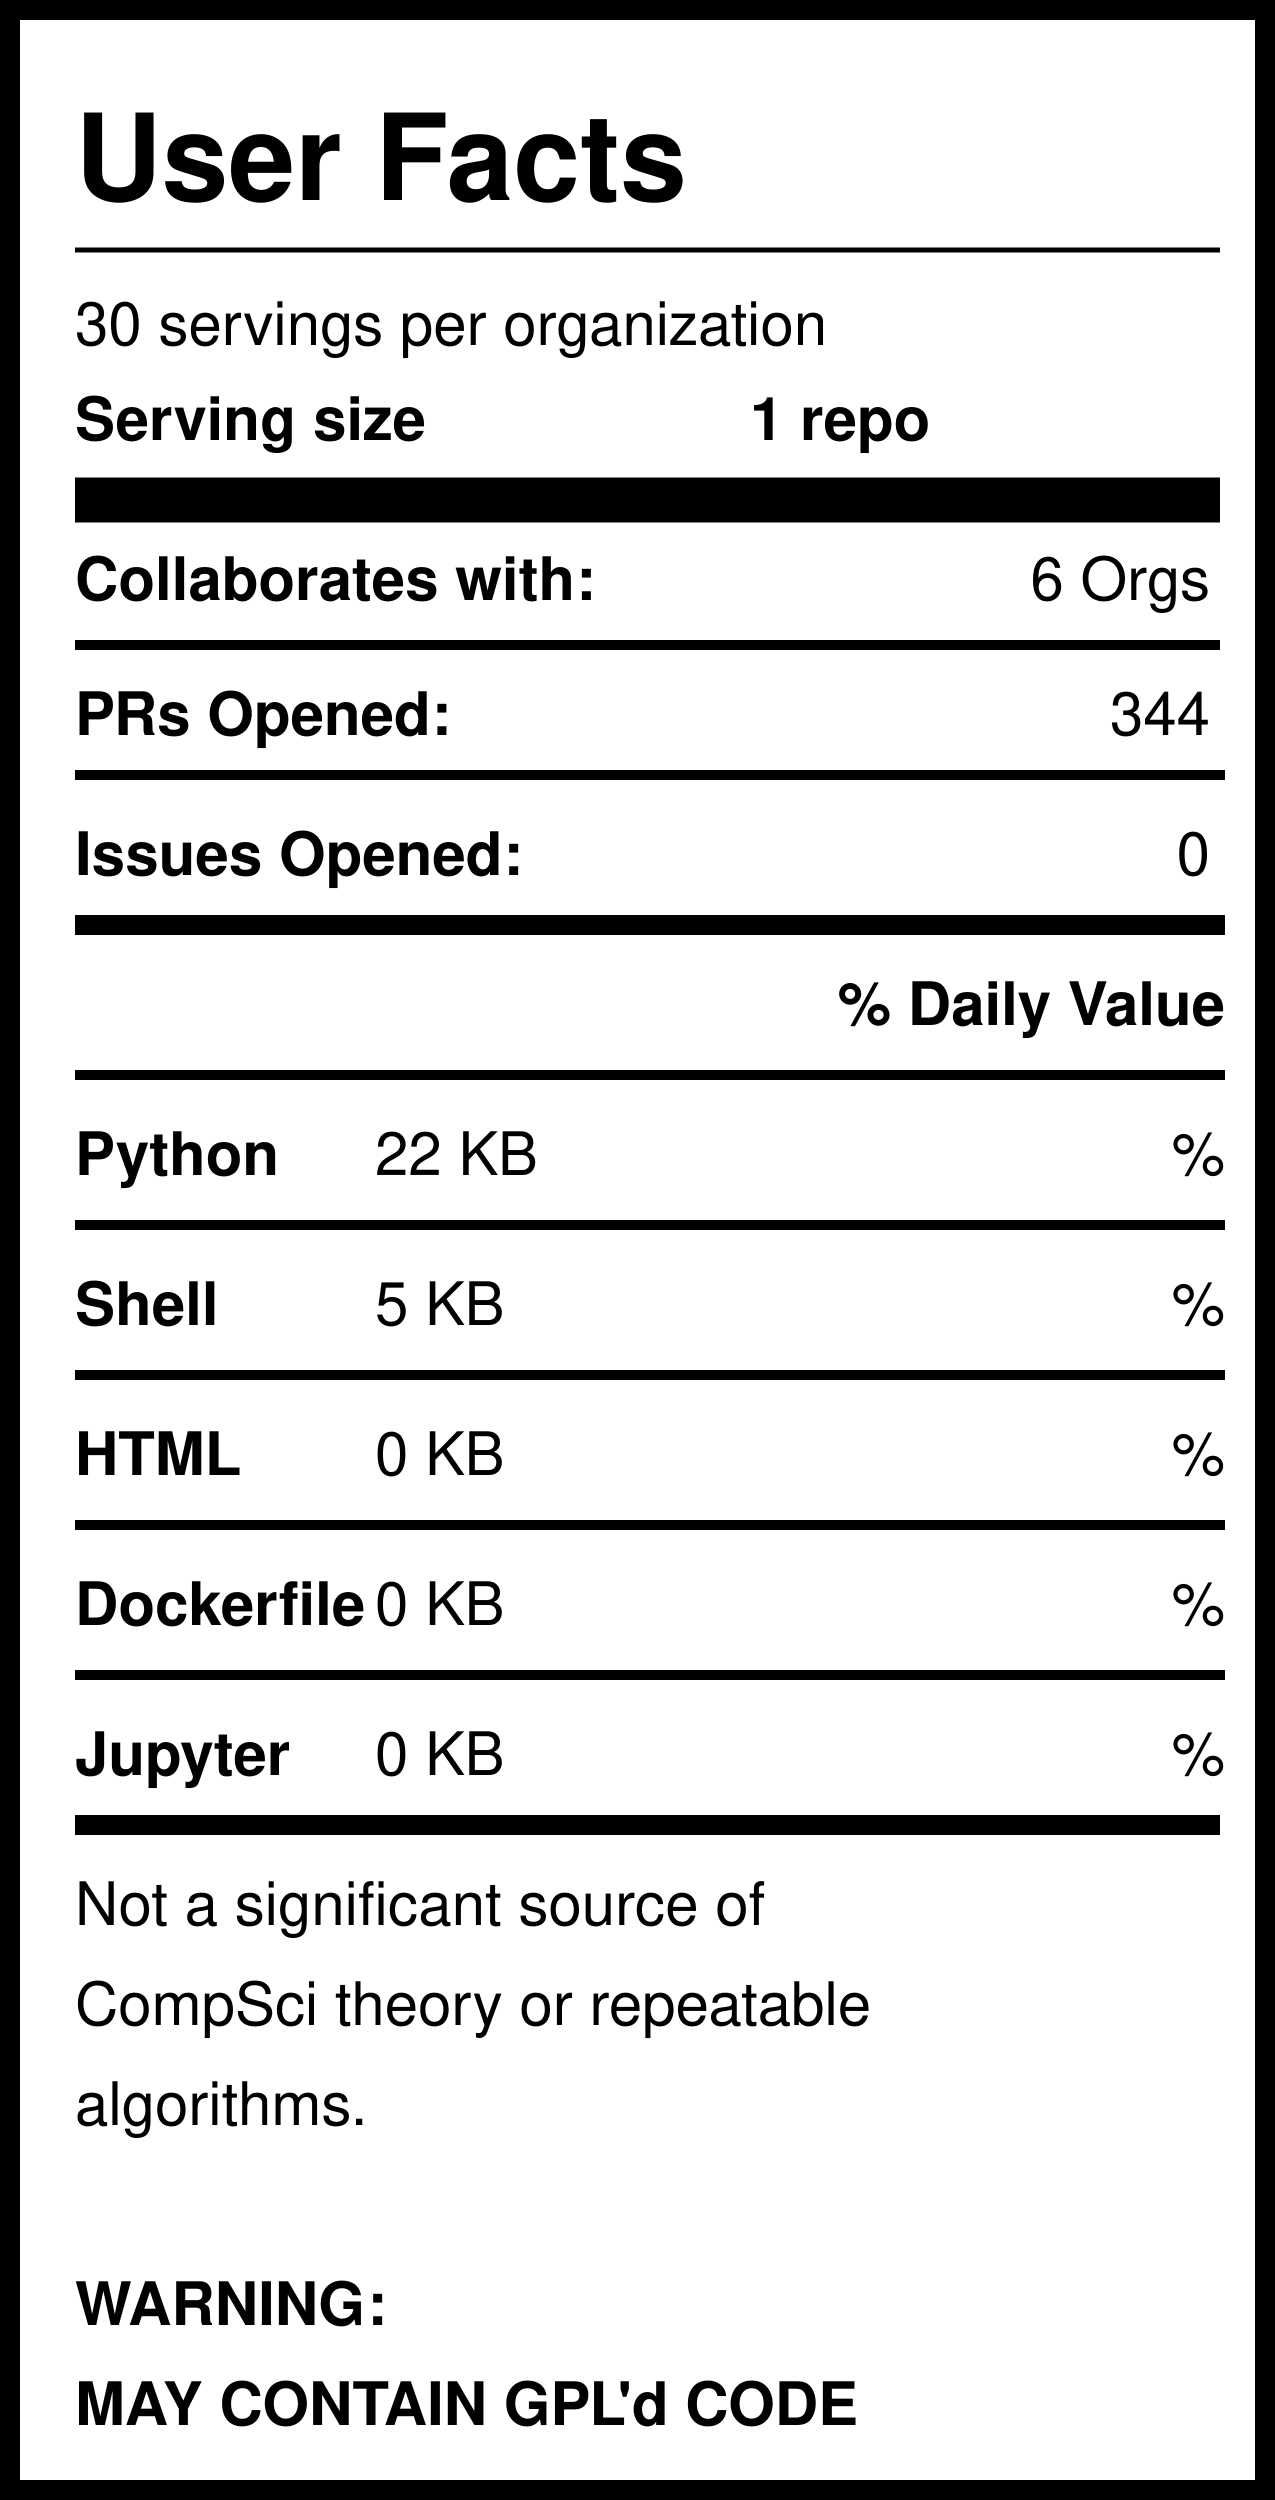
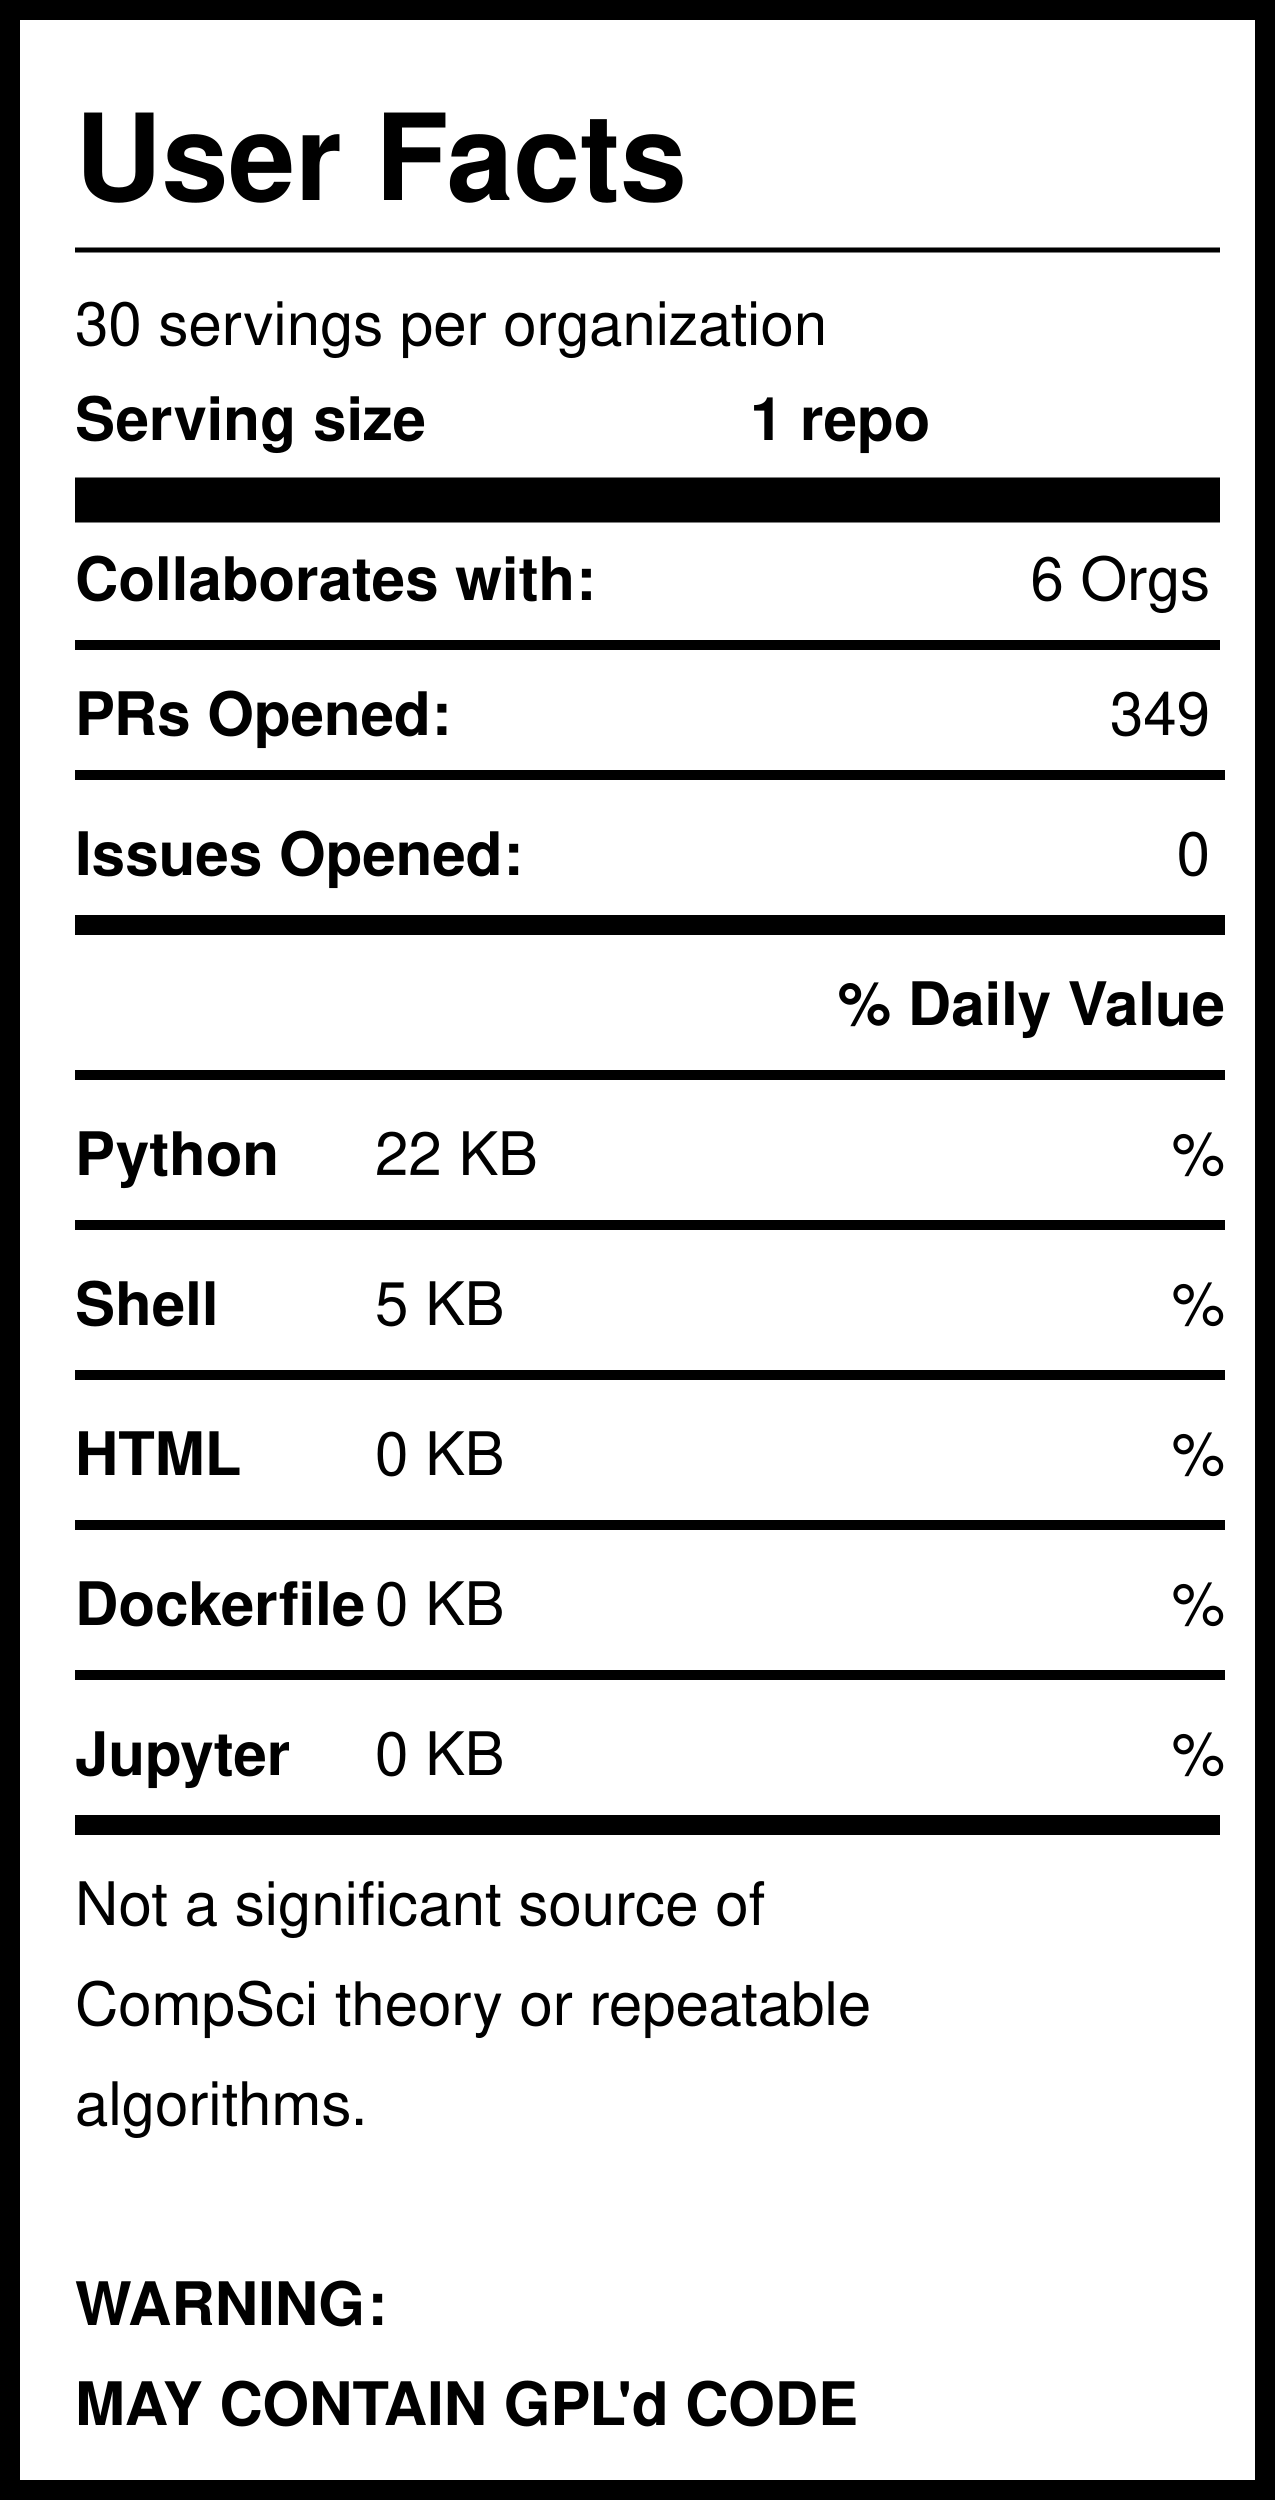
<svg xmlns="http://www.w3.org/2000/svg" version="1.1" width="255" height="500" style="background: white">
  <svg width="255" height="500">
    <rect width="255" height="500" style="fill:rgb(255,255,255);stroke-width:8;stroke:rgb(0,0,0)" />
    <text x="15" y="40" font-family="Helvetica" font-weight="bold" font-size="2em">User Facts</text>
    <line x1="15" y1="50" x2="244" y2="50" style="stroke:rgb(0,0,0);stroke-width:1" />
    <text x="15" y="69" font-family="Helvetica" lengthAdjust="spacingAndGlyphs">30 servings per organization</text>
    <text x="15" y="88" font-family="Helvetica" font-weight="bold" lengthAdjust="spacingAndGlyphs">Serving size</text>
    <text x="150" y="88" font-family="Helvetica" font-weight="bold" lengthAdjust="spacingAndGlyphs">1 repo</text>
    <line x1="15" y1="100" x2="244" y2="100" style="stroke:rgb(0,0,0);stroke-width:9" />
    <text x="15" y="120" font-family="Helvetica" font-weight="bold" lengthAdjust="spacingAndGlyphs">Collaborates with:</text>
    <text x="242" y="120" font-family="Helvetica" text-anchor="end" lengthAdjust="spacingAndGlyphs">6 Orgs</text>
    <line x1="15" y1="129" x2="244" y2="129" style="stroke:rgb(0,0,0);stroke-width:2" />
    <text x="15" y="147" font-family="Helvetica" font-weight="bold" lengthAdjust="spacingAndGlyphs">PRs Opened:</text>
-     <text x="242" y="147" font-family="Helvetica" text-anchor="end" lengthAdjust="spacingAndGlyphs">344</text>
+     <text x="242" y="147" font-family="Helvetica" text-anchor="end" lengthAdjust="spacingAndGlyphs">349</text>
    <text x="15" y="175" font-family="Helvetica" font-weight="bold" lengthAdjust="spacingAndGlyphs">Issues Opened:</text>
    <text x="242" y="175" font-family="Helvetica" lengthAdjust="spacingAndGlyphs" text-anchor="end">0</text>
    <line x1="15" y1="185" x2="245" y2="185" style="stroke:rgb(0,0,0);stroke-width:4" />
    <line x1="15" y1="155" x2="245" y2="155" style="stroke:rgb(0,0,0);stroke-width:2" />
    <text x="245" y="205" font-family="Helvetica" font-weight="bold" text-anchor="end" lengthAdjust="spacingAndGlyphs">% Daily Value</text>
    <line x1="15" y1="215" x2="245" y2="215" style="stroke:rgb(0,0,0);stroke-width:2" />
    <text x="15" y="235" font-family="Helvetica" font-weight="bold" lengthAdjust="spacingAndGlyphs">Python</text>
    <text x="75" y="235" font-family="Helvetica" lengthAdjust="spacingAndGlyphs">22 KB</text>
    <text x="245" y="235" font-family="Helvetica" lengthAdjust="spacingAndGlyphs" text-anchor="end">%</text>
    <line x1="15" y1="245" x2="245" y2="245" style="stroke:rgb(0,0,0);stroke-width:2" />
    <text x="15" y="265" font-family="Helvetica" font-weight="bold" lengthAdjust="spacingAndGlyphs">Shell</text>
    <text x="75" y="265" font-family="Helvetica" lengthAdjust="spacingAndGlyphs">5 KB</text>
    <text x="245" y="265" font-family="Helvetica" lengthAdjust="spacingAndGlyphs" text-anchor="end">%</text>
    <line x1="15" y1="275" x2="245" y2="275" style="stroke:rgb(0,0,0);stroke-width:2" />
    <text x="15" y="295" font-family="Helvetica" font-weight="bold" lengthAdjust="spacingAndGlyphs">HTML</text>
    <text x="75" y="295" font-family="Helvetica" lengthAdjust="spacingAndGlyphs">0 KB</text>
    <text x="245" y="295" font-family="Helvetica" lengthAdjust="spacingAndGlyphs" text-anchor="end">%</text>
    <line x1="15" y1="305" x2="245" y2="305" style="stroke:rgb(0,0,0);stroke-width:2" />
    <text x="15" y="325" font-family="Helvetica" font-weight="bold" lengthAdjust="spacingAndGlyphs">Dockerfile</text>
    <text x="75" y="325" font-family="Helvetica" lengthAdjust="spacingAndGlyphs">0 KB</text>
    <text x="245" y="325" font-family="Helvetica" lengthAdjust="spacingAndGlyphs" text-anchor="end">%</text>
    <line x1="15" y1="335" x2="245" y2="335" style="stroke:rgb(0,0,0);stroke-width:2" />
    <text x="15" y="355" font-family="Helvetica" font-weight="bold" lengthAdjust="spacingAndGlyphs">Jupyter</text>
    <text x="75" y="355" font-family="Helvetica" lengthAdjust="spacingAndGlyphs">0 KB</text>
    <text x="245" y="355" font-family="Helvetica" lengthAdjust="spacingAndGlyphs" text-anchor="end">%</text>
    <line x1="15" y1="365" x2="244" y2="365" style="stroke:rgb(0,0,0);stroke-width:4" />
    <text id="Warning1" x="15" y="385" font-family="Helvetica" lengthAdjust="spacingAndGlyphs">Not a significant source of </text>
    <text id="Warning2" x="15" y="405" font-family="Helvetica" lengthAdjust="spacingAndGlyphs">CompSci theory or repeatable</text>
    <text id="Warning3" x="15" y="425" font-family="Helvetica" lengthAdjust="spacingAndGlyphs">algorithms. </text>
    <text id="GPL1" x="15" y="465" font-family="Helvetica" font-weight="bold" lengthAdjust="spacingAndGlyphs">WARNING:</text>
    <text id="GPL2" x="15" y="485" font-family="Helvetica" font-weight="bold" lengthAdjust="spacingAndGlyphs">MAY CONTAIN GPL'd CODE</text>
  </svg>
</svg>
